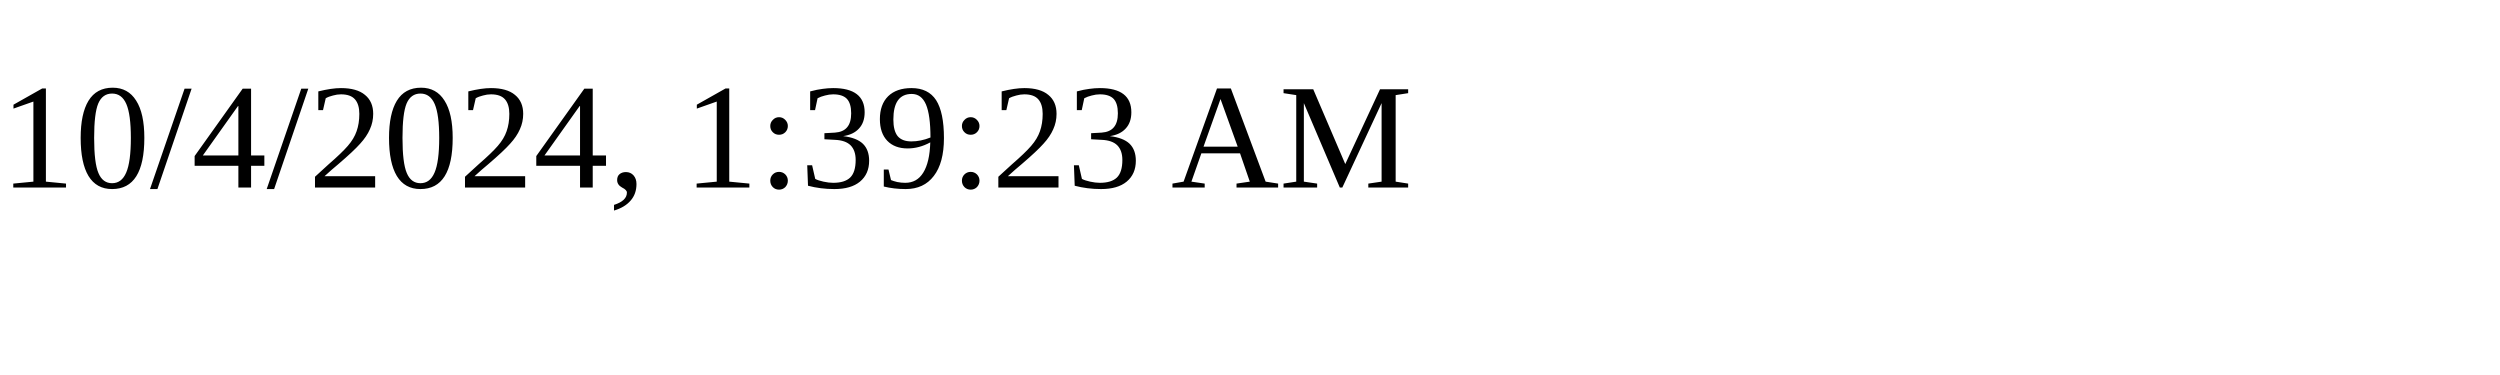
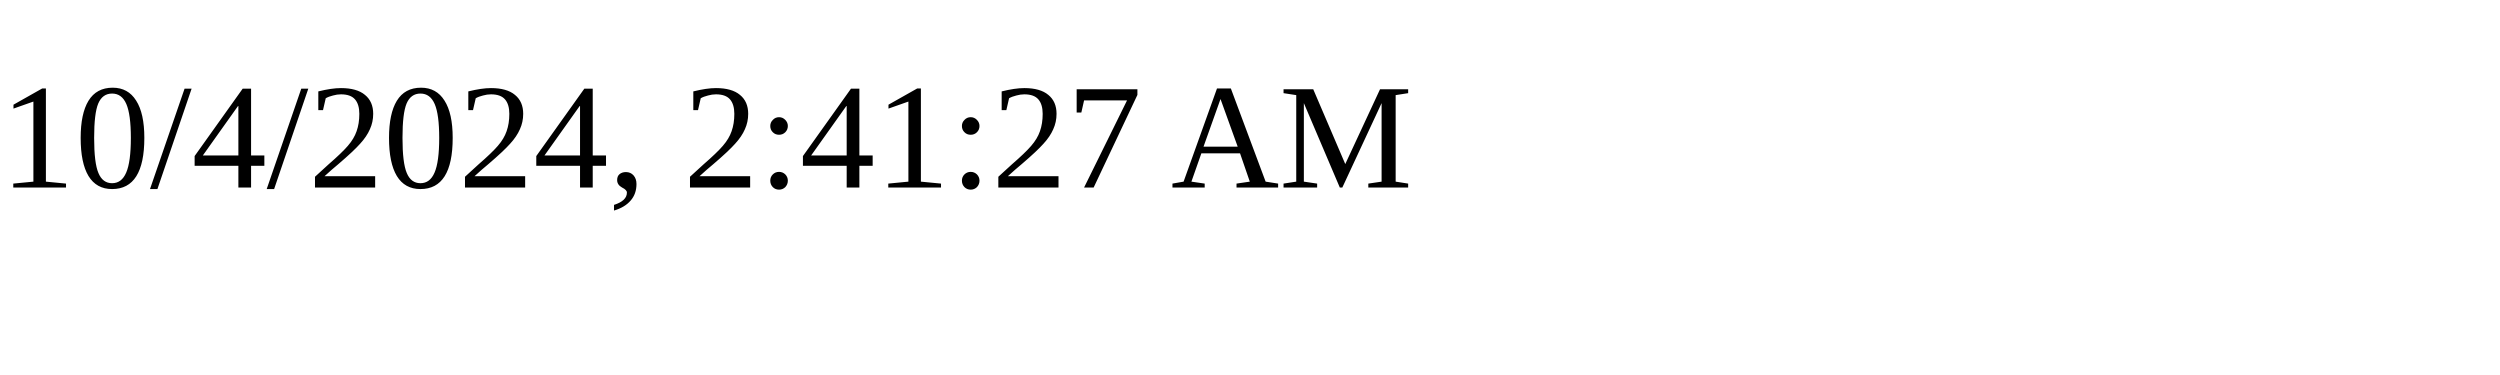
<svg xmlns="http://www.w3.org/2000/svg" height="30" width="200">
-   <text x="0" y="15">10/4/2024, 1:39:23 AM</text>
+   <text x="0" y="15">10/4/2024, 2:41:27 AM</text>
</svg>
